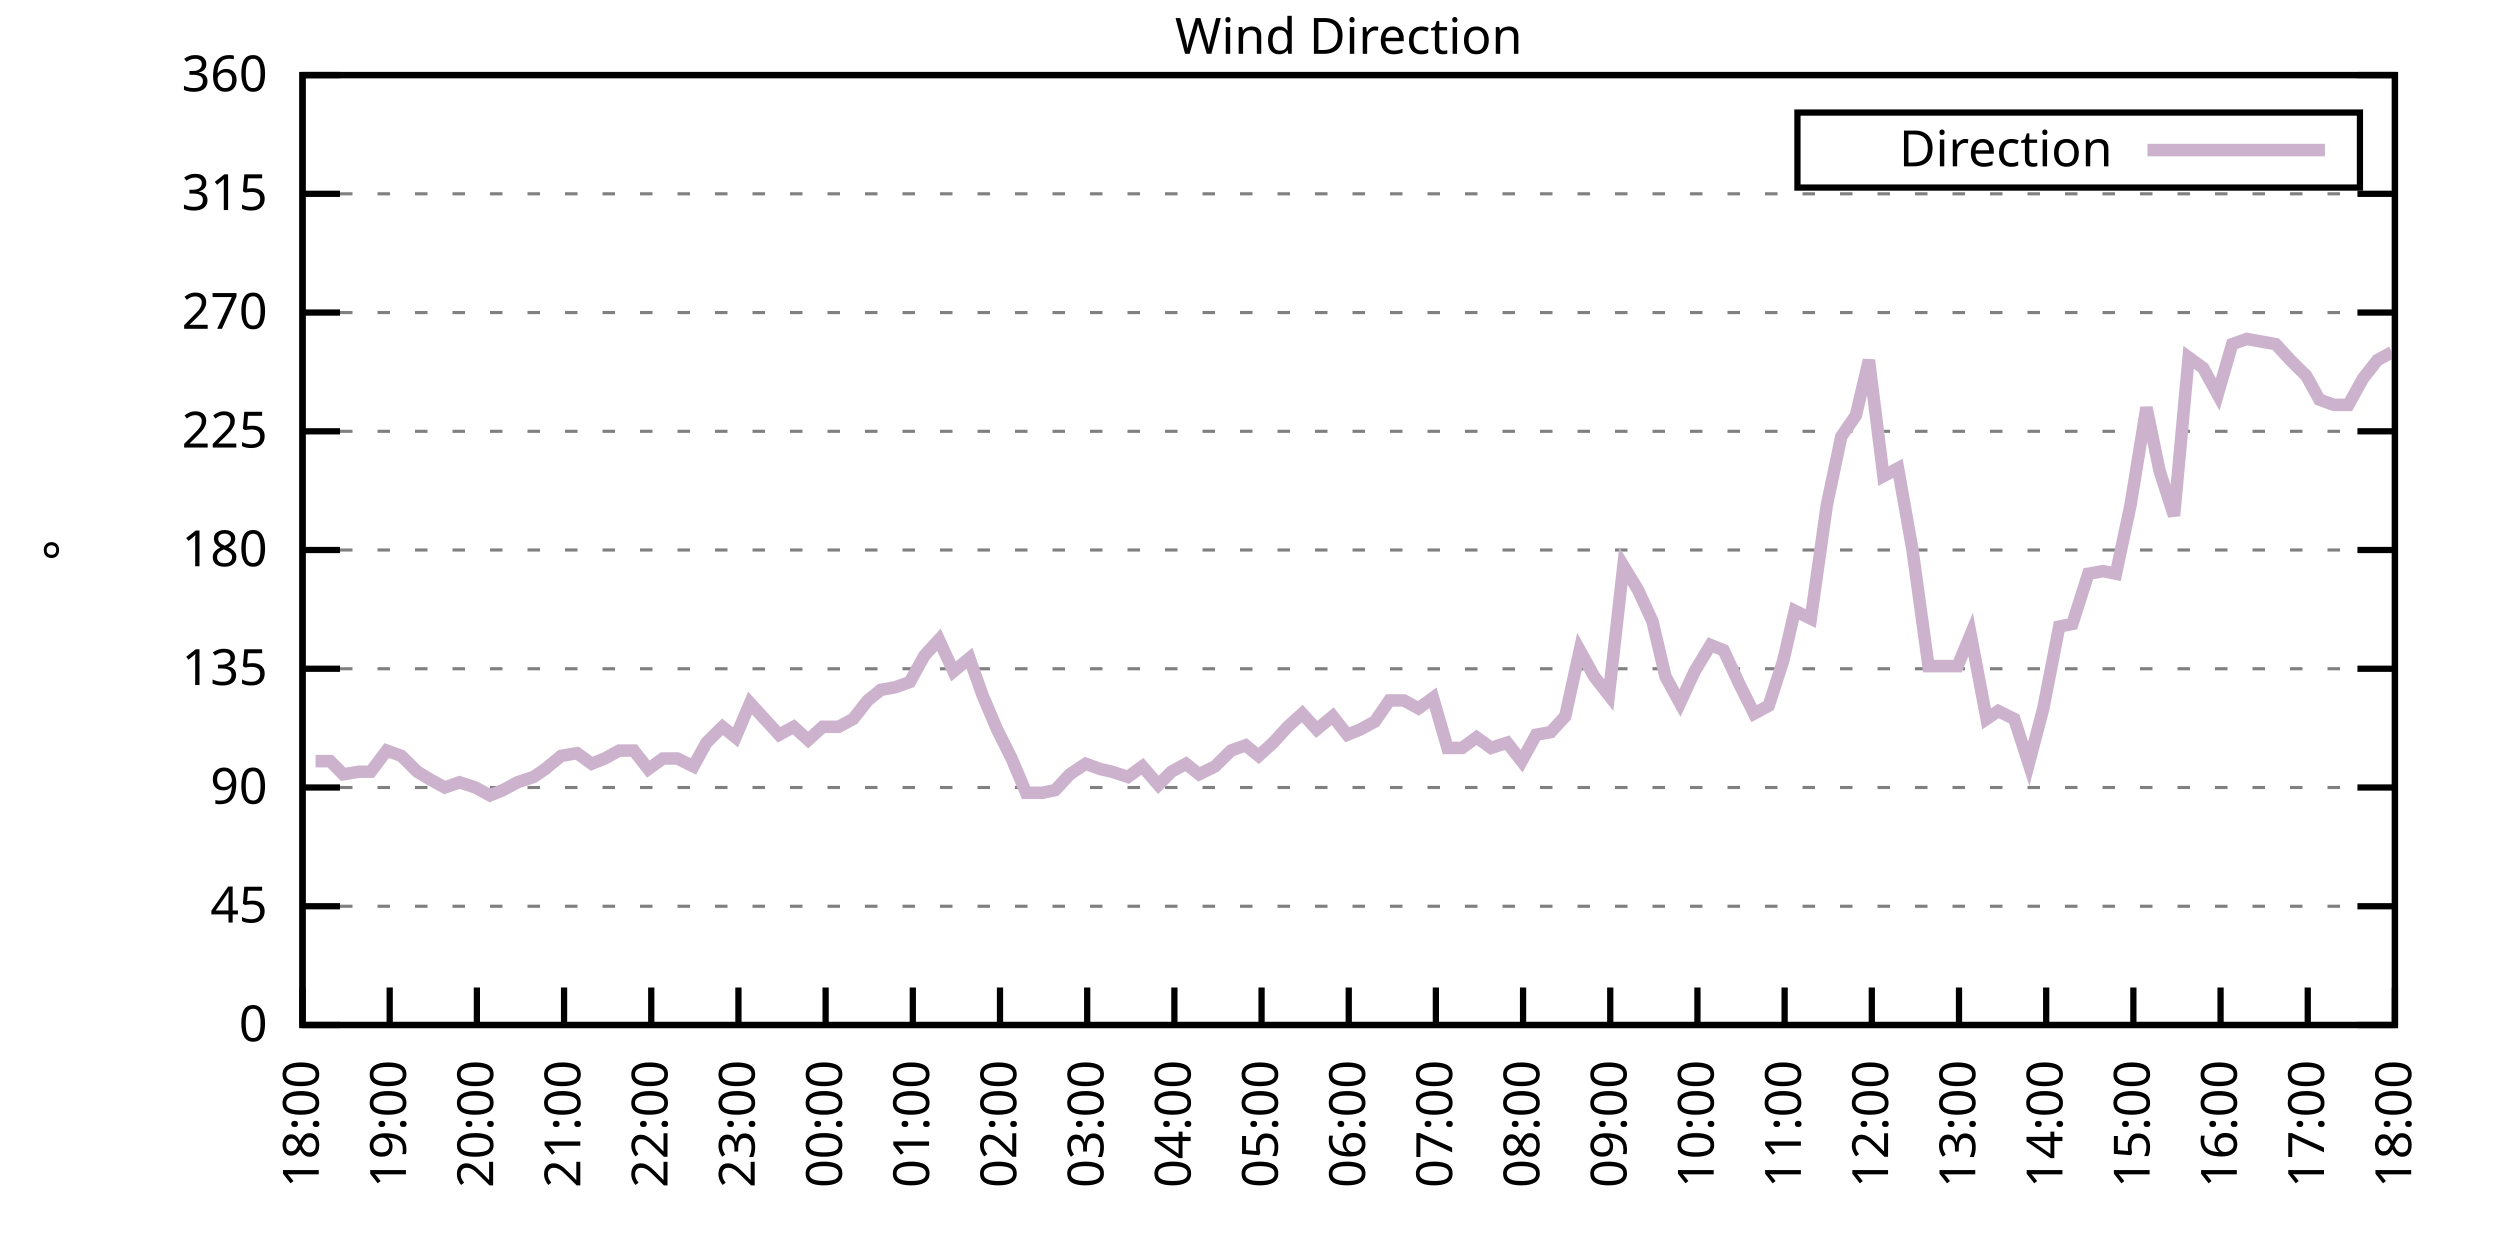
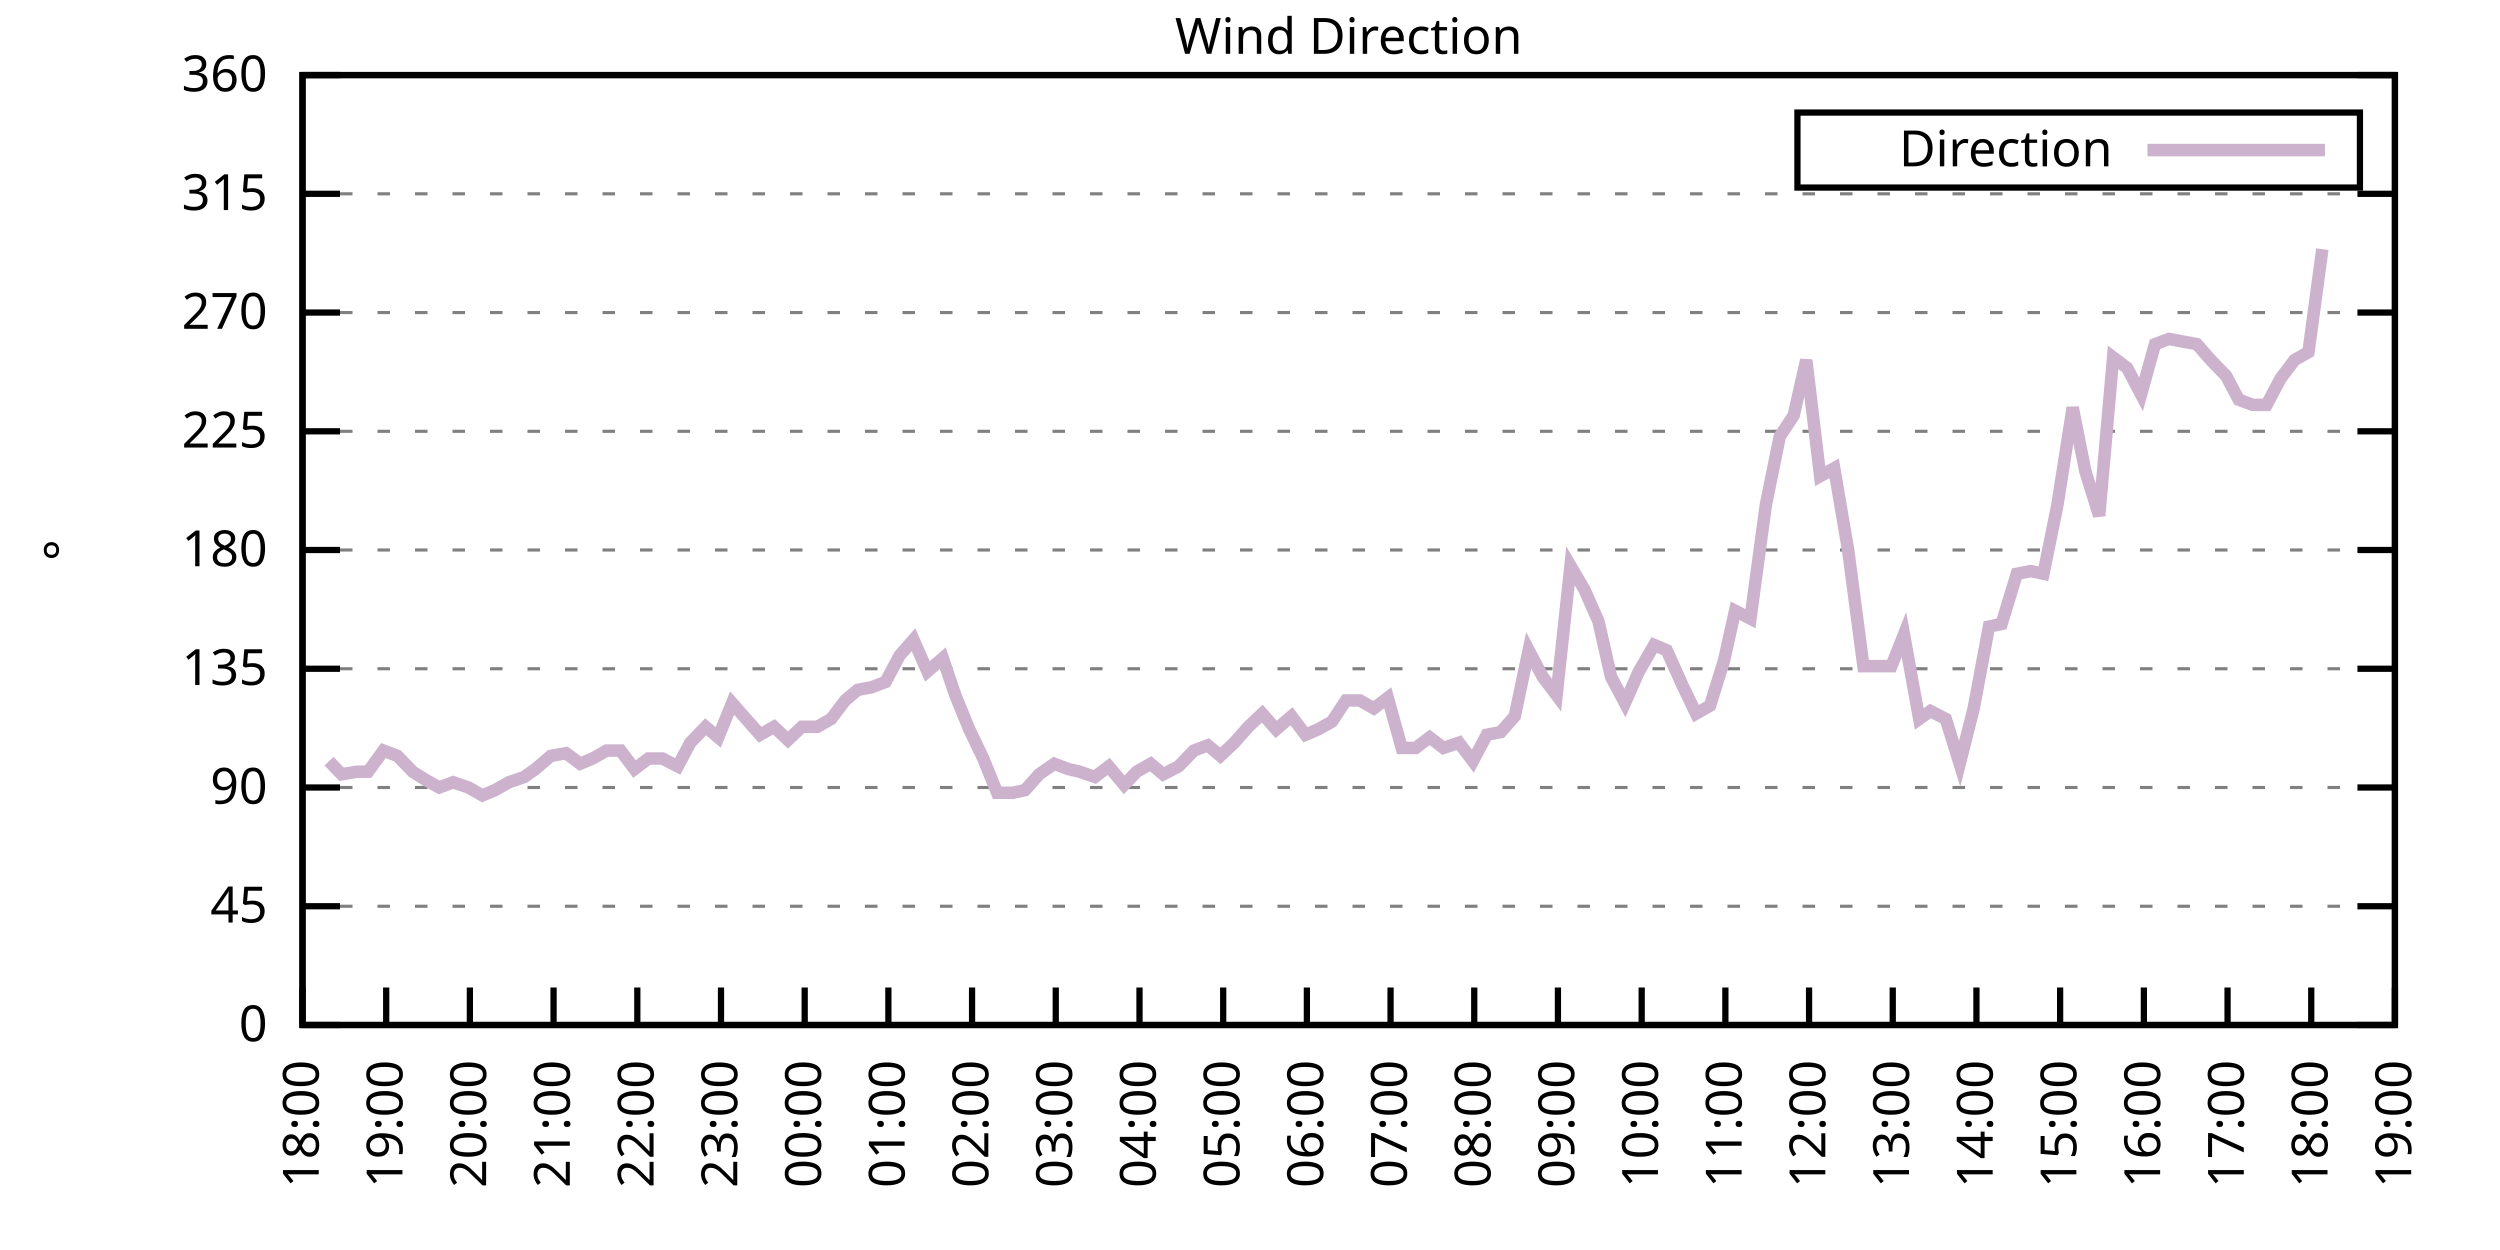
<svg xmlns="http://www.w3.org/2000/svg" xmlns:xlink="http://www.w3.org/1999/xlink" width="400" height="200" viewBox="0 0 400 200">
  <g id="gnuplot_canvas">
    <rect x="0" y="0" width="400" height="200" fill="none" />
    <defs>
      <circle id="gpDot" r="0.5" stroke-width="0.5" stroke="currentColor" />
      <path id="gpPt0" stroke-width="0.333" stroke="currentColor" d="M-1,0 h2 M0,-1 v2" />
      <path id="gpPt1" stroke-width="0.333" stroke="currentColor" d="M-1,-1 L1,1 M1,-1 L-1,1" />
      <path id="gpPt2" stroke-width="0.333" stroke="currentColor" d="M-1,0 L1,0 M0,-1 L0,1 M-1,-1 L1,1 M-1,1 L1,-1" />
      <rect id="gpPt3" stroke-width="0.333" stroke="currentColor" x="-1" y="-1" width="2" height="2" />
      <rect id="gpPt4" stroke-width="0.333" stroke="currentColor" fill="currentColor" x="-1" y="-1" width="2" height="2" />
      <circle id="gpPt5" stroke-width="0.333" stroke="currentColor" cx="0" cy="0" r="1" />
      <use xlink:href="#gpPt5" id="gpPt6" fill="currentColor" stroke="none" />
      <path id="gpPt7" stroke-width="0.333" stroke="currentColor" d="M0,-1.33 L-1.33,0.67 L1.33,0.67 z" />
      <use xlink:href="#gpPt7" id="gpPt8" fill="currentColor" stroke="none" />
      <use xlink:href="#gpPt7" id="gpPt9" stroke="currentColor" transform="rotate(180)" />
      <use xlink:href="#gpPt9" id="gpPt10" fill="currentColor" stroke="none" />
      <use xlink:href="#gpPt3" id="gpPt11" stroke="currentColor" transform="rotate(45)" />
      <use xlink:href="#gpPt11" id="gpPt12" fill="currentColor" stroke="none" />
      <path id="gpPt13" stroke-width="0.333" stroke="currentColor" d="M0,1.330 L1.265,0.411 L0.782,-1.067 L-0.782,-1.076 L-1.265,0.411 z" />
      <use xlink:href="#gpPt13" id="gpPt14" fill="currentColor" stroke="none" />
      <filter id="textbox" filterUnits="objectBoundingBox" x="0" y="0" height="1" width="1">
        <feFlood flood-color="white" flood-opacity="1" result="bgnd" />
        <feComposite in="SourceGraphic" in2="bgnd" operator="atop" />
      </filter>
      <filter id="greybox" filterUnits="objectBoundingBox" x="0" y="0" height="1" width="1">
        <feFlood flood-color="lightgrey" flood-opacity="1" result="grey" />
        <feComposite in="SourceGraphic" in2="grey" operator="atop" />
      </filter>
    </defs>
    <g fill="none" color="white" stroke="currentColor" stroke-width="1.00" stroke-linecap="butt" stroke-linejoin="miter">
</g>
    <g fill="none" color="black" stroke="currentColor" stroke-width="1.00" stroke-linecap="butt" stroke-linejoin="miter">
      <g stroke="none" shape-rendering="crispEdges">
        <polygon fill="rgb(255, 255, 255)" points="48.40,164.00 383.18,164.00 383.18,12.02 48.40,12.02 " />
      </g>
    </g>
    <g fill="none" color="black" stroke="currentColor" stroke-width="1.00" stroke-linecap="butt" stroke-linejoin="miter">
</g>
    <g fill="none" color="black" stroke="black" stroke-width="0.50" stroke-linecap="butt" stroke-linejoin="miter">
</g>
    <g fill="none" color="gray" stroke="currentColor" stroke-width="0.50" stroke-linecap="butt" stroke-linejoin="miter">
      <path stroke="gray" stroke-dasharray="2,4" class="gridline" d="M48.40,164.00 L383.19,164.00  " />
    </g>
    <g fill="none" color="gray" stroke="gray" stroke-width="1.00" stroke-linecap="butt" stroke-linejoin="miter">
</g>
    <g fill="none" color="black" stroke="currentColor" stroke-width="1.00" stroke-linecap="butt" stroke-linejoin="miter">
      <path stroke="black" d="M48.40,164.00 L54.40,164.00 M383.19,164.00 L377.19,164.00  " />
      <g transform="translate(42.80,166.60)" stroke="none" fill="black" font-family="Sans" font-size="8.00" text-anchor="end">
        <text>
          <tspan font-family="Sans"> 0</tspan>
        </text>
      </g>
    </g>
    <g fill="none" color="black" stroke="currentColor" stroke-width="1.00" stroke-linecap="butt" stroke-linejoin="miter">
</g>
    <g fill="none" color="black" stroke="black" stroke-width="0.50" stroke-linecap="butt" stroke-linejoin="miter">
</g>
    <g fill="none" color="gray" stroke="currentColor" stroke-width="0.50" stroke-linecap="butt" stroke-linejoin="miter">
      <path stroke="gray" stroke-dasharray="2,4" class="gridline" d="M48.40,145.00 L383.19,145.00  " />
    </g>
    <g fill="none" color="gray" stroke="gray" stroke-width="1.00" stroke-linecap="butt" stroke-linejoin="miter">
</g>
    <g fill="none" color="black" stroke="currentColor" stroke-width="1.00" stroke-linecap="butt" stroke-linejoin="miter">
      <path stroke="black" d="M48.40,145.00 L54.40,145.00 M383.19,145.00 L377.19,145.00  " />
      <g transform="translate(42.80,147.60)" stroke="none" fill="black" font-family="Sans" font-size="8.00" text-anchor="end">
        <text>
          <tspan font-family="Sans"> 45</tspan>
        </text>
      </g>
    </g>
    <g fill="none" color="black" stroke="currentColor" stroke-width="1.00" stroke-linecap="butt" stroke-linejoin="miter">
</g>
    <g fill="none" color="black" stroke="black" stroke-width="0.50" stroke-linecap="butt" stroke-linejoin="miter">
</g>
    <g fill="none" color="gray" stroke="currentColor" stroke-width="0.50" stroke-linecap="butt" stroke-linejoin="miter">
      <path stroke="gray" stroke-dasharray="2,4" class="gridline" d="M48.40,126.00 L383.19,126.00  " />
    </g>
    <g fill="none" color="gray" stroke="gray" stroke-width="1.00" stroke-linecap="butt" stroke-linejoin="miter">
</g>
    <g fill="none" color="black" stroke="currentColor" stroke-width="1.00" stroke-linecap="butt" stroke-linejoin="miter">
      <path stroke="black" d="M48.40,126.00 L54.40,126.00 M383.19,126.00 L377.19,126.00  " />
      <g transform="translate(42.80,128.60)" stroke="none" fill="black" font-family="Sans" font-size="8.00" text-anchor="end">
        <text>
          <tspan font-family="Sans"> 90</tspan>
        </text>
      </g>
    </g>
    <g fill="none" color="black" stroke="currentColor" stroke-width="1.00" stroke-linecap="butt" stroke-linejoin="miter">
</g>
    <g fill="none" color="black" stroke="black" stroke-width="0.50" stroke-linecap="butt" stroke-linejoin="miter">
</g>
    <g fill="none" color="gray" stroke="currentColor" stroke-width="0.50" stroke-linecap="butt" stroke-linejoin="miter">
      <path stroke="gray" stroke-dasharray="2,4" class="gridline" d="M48.40,107.00 L383.19,107.00  " />
    </g>
    <g fill="none" color="gray" stroke="gray" stroke-width="1.00" stroke-linecap="butt" stroke-linejoin="miter">
</g>
    <g fill="none" color="black" stroke="currentColor" stroke-width="1.00" stroke-linecap="butt" stroke-linejoin="miter">
      <path stroke="black" d="M48.40,107.00 L54.40,107.00 M383.19,107.00 L377.19,107.00  " />
      <g transform="translate(42.80,109.60)" stroke="none" fill="black" font-family="Sans" font-size="8.00" text-anchor="end">
        <text>
          <tspan font-family="Sans"> 135</tspan>
        </text>
      </g>
    </g>
    <g fill="none" color="black" stroke="currentColor" stroke-width="1.00" stroke-linecap="butt" stroke-linejoin="miter">
</g>
    <g fill="none" color="black" stroke="black" stroke-width="0.50" stroke-linecap="butt" stroke-linejoin="miter">
</g>
    <g fill="none" color="gray" stroke="currentColor" stroke-width="0.50" stroke-linecap="butt" stroke-linejoin="miter">
      <path stroke="gray" stroke-dasharray="2,4" class="gridline" d="M48.40,88.00 L383.19,88.00  " />
    </g>
    <g fill="none" color="gray" stroke="gray" stroke-width="1.00" stroke-linecap="butt" stroke-linejoin="miter">
</g>
    <g fill="none" color="black" stroke="currentColor" stroke-width="1.00" stroke-linecap="butt" stroke-linejoin="miter">
      <path stroke="black" d="M48.40,88.00 L54.40,88.00 M383.19,88.00 L377.19,88.00  " />
      <g transform="translate(42.80,90.60)" stroke="none" fill="black" font-family="Sans" font-size="8.00" text-anchor="end">
        <text>
          <tspan font-family="Sans"> 180</tspan>
        </text>
      </g>
    </g>
    <g fill="none" color="black" stroke="currentColor" stroke-width="1.00" stroke-linecap="butt" stroke-linejoin="miter">
</g>
    <g fill="none" color="black" stroke="black" stroke-width="0.50" stroke-linecap="butt" stroke-linejoin="miter">
</g>
    <g fill="none" color="gray" stroke="currentColor" stroke-width="0.50" stroke-linecap="butt" stroke-linejoin="miter">
      <path stroke="gray" stroke-dasharray="2,4" class="gridline" d="M48.40,69.01 L383.19,69.01  " />
    </g>
    <g fill="none" color="gray" stroke="gray" stroke-width="1.00" stroke-linecap="butt" stroke-linejoin="miter">
</g>
    <g fill="none" color="black" stroke="currentColor" stroke-width="1.00" stroke-linecap="butt" stroke-linejoin="miter">
      <path stroke="black" d="M48.40,69.01 L54.40,69.01 M383.19,69.01 L377.19,69.01  " />
      <g transform="translate(42.80,71.61)" stroke="none" fill="black" font-family="Sans" font-size="8.00" text-anchor="end">
        <text>
          <tspan font-family="Sans"> 225</tspan>
        </text>
      </g>
    </g>
    <g fill="none" color="black" stroke="currentColor" stroke-width="1.00" stroke-linecap="butt" stroke-linejoin="miter">
</g>
    <g fill="none" color="black" stroke="black" stroke-width="0.50" stroke-linecap="butt" stroke-linejoin="miter">
</g>
    <g fill="none" color="gray" stroke="currentColor" stroke-width="0.50" stroke-linecap="butt" stroke-linejoin="miter">
      <path stroke="gray" stroke-dasharray="2,4" class="gridline" d="M48.40,50.01 L383.19,50.01  " />
    </g>
    <g fill="none" color="gray" stroke="gray" stroke-width="1.00" stroke-linecap="butt" stroke-linejoin="miter">
</g>
    <g fill="none" color="black" stroke="currentColor" stroke-width="1.00" stroke-linecap="butt" stroke-linejoin="miter">
      <path stroke="black" d="M48.40,50.01 L54.40,50.01 M383.19,50.01 L377.19,50.01  " />
      <g transform="translate(42.80,52.61)" stroke="none" fill="black" font-family="Sans" font-size="8.00" text-anchor="end">
        <text>
          <tspan font-family="Sans"> 270</tspan>
        </text>
      </g>
    </g>
    <g fill="none" color="black" stroke="currentColor" stroke-width="1.00" stroke-linecap="butt" stroke-linejoin="miter">
</g>
    <g fill="none" color="black" stroke="black" stroke-width="0.50" stroke-linecap="butt" stroke-linejoin="miter">
</g>
    <g fill="none" color="gray" stroke="currentColor" stroke-width="0.50" stroke-linecap="butt" stroke-linejoin="miter">
      <path stroke="gray" stroke-dasharray="2,4" class="gridline" d="M48.40,31.01 L383.19,31.01  " />
    </g>
    <g fill="none" color="gray" stroke="gray" stroke-width="1.00" stroke-linecap="butt" stroke-linejoin="miter">
</g>
    <g fill="none" color="black" stroke="currentColor" stroke-width="1.00" stroke-linecap="butt" stroke-linejoin="miter">
      <path stroke="black" d="M48.40,31.01 L54.40,31.01 M383.19,31.01 L377.19,31.01  " />
      <g transform="translate(42.80,33.61)" stroke="none" fill="black" font-family="Sans" font-size="8.00" text-anchor="end">
        <text>
          <tspan font-family="Sans"> 315</tspan>
        </text>
      </g>
    </g>
    <g fill="none" color="black" stroke="currentColor" stroke-width="1.00" stroke-linecap="butt" stroke-linejoin="miter">
</g>
    <g fill="none" color="black" stroke="black" stroke-width="0.50" stroke-linecap="butt" stroke-linejoin="miter">
</g>
    <g fill="none" color="gray" stroke="currentColor" stroke-width="0.50" stroke-linecap="butt" stroke-linejoin="miter">
      <path stroke="gray" stroke-dasharray="2,4" class="gridline" d="M48.40,12.01 L383.19,12.01  " />
    </g>
    <g fill="none" color="gray" stroke="gray" stroke-width="1.00" stroke-linecap="butt" stroke-linejoin="miter">
</g>
    <g fill="none" color="black" stroke="currentColor" stroke-width="1.00" stroke-linecap="butt" stroke-linejoin="miter">
      <path stroke="black" d="M48.40,12.01 L54.40,12.01 M383.19,12.01 L377.19,12.01  " />
      <g transform="translate(42.80,14.61)" stroke="none" fill="black" font-family="Sans" font-size="8.00" text-anchor="end">
        <text>
          <tspan font-family="Sans"> 360</tspan>
        </text>
      </g>
    </g>
    <g fill="none" color="black" stroke="currentColor" stroke-width="1.00" stroke-linecap="butt" stroke-linejoin="miter">
      <path stroke="black" d="M48.40,164.00 L48.40,158.00  " />
      <g transform="translate(51.00,169.60) rotate(270.00)" stroke="none" fill="black" font-family="Sans" font-size="8.00" text-anchor="end">
        <text>
          <tspan font-family="Sans">18:00</tspan>
        </text>
      </g>
    </g>
    <g fill="none" color="black" stroke="currentColor" stroke-width="1.00" stroke-linecap="butt" stroke-linejoin="miter">
-       <path stroke="black" d="M62.35,164.00 L62.35,158.00  " />
-       <g transform="translate(64.95,169.60) rotate(270.00)" stroke="none" fill="black" font-family="Sans" font-size="8.00" text-anchor="end">
+       <path stroke="black" d="M61.79,164.00 L61.79,158.00  " />
+       <g transform="translate(64.39,169.60) rotate(270.00)" stroke="none" fill="black" font-family="Sans" font-size="8.00" text-anchor="end">
        <text>
          <tspan font-family="Sans">19:00</tspan>
        </text>
      </g>
    </g>
    <g fill="none" color="black" stroke="currentColor" stroke-width="1.00" stroke-linecap="butt" stroke-linejoin="miter">
-       <path stroke="black" d="M76.30,164.00 L76.30,158.00  " />
-       <g transform="translate(78.90,169.60) rotate(270.00)" stroke="none" fill="black" font-family="Sans" font-size="8.00" text-anchor="end">
+       <path stroke="black" d="M75.18,164.00 L75.18,158.00  " />
+       <g transform="translate(77.78,169.60) rotate(270.00)" stroke="none" fill="black" font-family="Sans" font-size="8.00" text-anchor="end">
        <text>
          <tspan font-family="Sans">20:00</tspan>
        </text>
      </g>
    </g>
    <g fill="none" color="black" stroke="currentColor" stroke-width="1.00" stroke-linecap="butt" stroke-linejoin="miter">
-       <path stroke="black" d="M90.25,164.00 L90.25,158.00  " />
-       <g transform="translate(92.85,169.60) rotate(270.00)" stroke="none" fill="black" font-family="Sans" font-size="8.00" text-anchor="end">
+       <path stroke="black" d="M88.57,164.00 L88.57,158.00  " />
+       <g transform="translate(91.17,169.60) rotate(270.00)" stroke="none" fill="black" font-family="Sans" font-size="8.00" text-anchor="end">
        <text>
          <tspan font-family="Sans">21:00</tspan>
        </text>
      </g>
    </g>
    <g fill="none" color="black" stroke="currentColor" stroke-width="1.00" stroke-linecap="butt" stroke-linejoin="miter">
-       <path stroke="black" d="M104.20,164.00 L104.20,158.00  " />
-       <g transform="translate(106.80,169.60) rotate(270.00)" stroke="none" fill="black" font-family="Sans" font-size="8.00" text-anchor="end">
+       <path stroke="black" d="M101.97,164.00 L101.97,158.00  " />
+       <g transform="translate(104.57,169.60) rotate(270.00)" stroke="none" fill="black" font-family="Sans" font-size="8.00" text-anchor="end">
        <text>
          <tspan font-family="Sans">22:00</tspan>
        </text>
      </g>
    </g>
    <g fill="none" color="black" stroke="currentColor" stroke-width="1.00" stroke-linecap="butt" stroke-linejoin="miter">
-       <path stroke="black" d="M118.15,164.00 L118.15,158.00  " />
-       <g transform="translate(120.75,169.60) rotate(270.00)" stroke="none" fill="black" font-family="Sans" font-size="8.00" text-anchor="end">
+       <path stroke="black" d="M115.36,164.00 L115.36,158.00  " />
+       <g transform="translate(117.96,169.60) rotate(270.00)" stroke="none" fill="black" font-family="Sans" font-size="8.00" text-anchor="end">
        <text>
          <tspan font-family="Sans">23:00</tspan>
        </text>
      </g>
    </g>
    <g fill="none" color="black" stroke="currentColor" stroke-width="1.00" stroke-linecap="butt" stroke-linejoin="miter">
-       <path stroke="black" d="M132.10,164.00 L132.10,158.00  " />
-       <g transform="translate(134.70,169.60) rotate(270.00)" stroke="none" fill="black" font-family="Sans" font-size="8.00" text-anchor="end">
+       <path stroke="black" d="M128.75,164.00 L128.75,158.00  " />
+       <g transform="translate(131.35,169.60) rotate(270.00)" stroke="none" fill="black" font-family="Sans" font-size="8.00" text-anchor="end">
        <text>
          <tspan font-family="Sans">00:00</tspan>
        </text>
      </g>
    </g>
    <g fill="none" color="black" stroke="currentColor" stroke-width="1.00" stroke-linecap="butt" stroke-linejoin="miter">
-       <path stroke="black" d="M146.05,164.00 L146.05,158.00  " />
-       <g transform="translate(148.65,169.60) rotate(270.00)" stroke="none" fill="black" font-family="Sans" font-size="8.00" text-anchor="end">
+       <path stroke="black" d="M142.14,164.00 L142.14,158.00  " />
+       <g transform="translate(144.74,169.60) rotate(270.00)" stroke="none" fill="black" font-family="Sans" font-size="8.00" text-anchor="end">
        <text>
          <tspan font-family="Sans">01:00</tspan>
        </text>
      </g>
    </g>
    <g fill="none" color="black" stroke="currentColor" stroke-width="1.00" stroke-linecap="butt" stroke-linejoin="miter">
-       <path stroke="black" d="M160.00,164.00 L160.00,158.00  " />
-       <g transform="translate(162.60,169.60) rotate(270.00)" stroke="none" fill="black" font-family="Sans" font-size="8.00" text-anchor="end">
+       <path stroke="black" d="M155.53,164.00 L155.53,158.00  " />
+       <g transform="translate(158.13,169.60) rotate(270.00)" stroke="none" fill="black" font-family="Sans" font-size="8.00" text-anchor="end">
        <text>
          <tspan font-family="Sans">02:00</tspan>
        </text>
      </g>
    </g>
    <g fill="none" color="black" stroke="currentColor" stroke-width="1.00" stroke-linecap="butt" stroke-linejoin="miter">
-       <path stroke="black" d="M173.95,164.00 L173.95,158.00  " />
-       <g transform="translate(176.55,169.60) rotate(270.00)" stroke="none" fill="black" font-family="Sans" font-size="8.00" text-anchor="end">
+       <path stroke="black" d="M168.92,164.00 L168.92,158.00  " />
+       <g transform="translate(171.52,169.60) rotate(270.00)" stroke="none" fill="black" font-family="Sans" font-size="8.00" text-anchor="end">
        <text>
          <tspan font-family="Sans">03:00</tspan>
        </text>
      </g>
    </g>
    <g fill="none" color="black" stroke="currentColor" stroke-width="1.00" stroke-linecap="butt" stroke-linejoin="miter">
-       <path stroke="black" d="M187.90,164.00 L187.90,158.00  " />
-       <g transform="translate(190.50,169.60) rotate(270.00)" stroke="none" fill="black" font-family="Sans" font-size="8.00" text-anchor="end">
+       <path stroke="black" d="M182.32,164.00 L182.32,158.00  " />
+       <g transform="translate(184.92,169.60) rotate(270.00)" stroke="none" fill="black" font-family="Sans" font-size="8.00" text-anchor="end">
        <text>
          <tspan font-family="Sans">04:00</tspan>
        </text>
      </g>
    </g>
    <g fill="none" color="black" stroke="currentColor" stroke-width="1.00" stroke-linecap="butt" stroke-linejoin="miter">
-       <path stroke="black" d="M201.85,164.00 L201.85,158.00  " />
-       <g transform="translate(204.45,169.60) rotate(270.00)" stroke="none" fill="black" font-family="Sans" font-size="8.00" text-anchor="end">
+       <path stroke="black" d="M195.71,164.00 L195.71,158.00  " />
+       <g transform="translate(198.31,169.60) rotate(270.00)" stroke="none" fill="black" font-family="Sans" font-size="8.00" text-anchor="end">
        <text>
          <tspan font-family="Sans">05:00</tspan>
        </text>
      </g>
    </g>
    <g fill="none" color="black" stroke="currentColor" stroke-width="1.00" stroke-linecap="butt" stroke-linejoin="miter">
-       <path stroke="black" d="M215.80,164.00 L215.80,158.00  " />
-       <g transform="translate(218.40,169.60) rotate(270.00)" stroke="none" fill="black" font-family="Sans" font-size="8.00" text-anchor="end">
+       <path stroke="black" d="M209.10,164.00 L209.10,158.00  " />
+       <g transform="translate(211.70,169.60) rotate(270.00)" stroke="none" fill="black" font-family="Sans" font-size="8.00" text-anchor="end">
        <text>
          <tspan font-family="Sans">06:00</tspan>
        </text>
      </g>
    </g>
    <g fill="none" color="black" stroke="currentColor" stroke-width="1.00" stroke-linecap="butt" stroke-linejoin="miter">
-       <path stroke="black" d="M229.74,164.00 L229.74,158.00  " />
-       <g transform="translate(232.34,169.60) rotate(270.00)" stroke="none" fill="black" font-family="Sans" font-size="8.00" text-anchor="end">
+       <path stroke="black" d="M222.49,164.00 L222.49,158.00  " />
+       <g transform="translate(225.09,169.60) rotate(270.00)" stroke="none" fill="black" font-family="Sans" font-size="8.00" text-anchor="end">
        <text>
          <tspan font-family="Sans">07:00</tspan>
        </text>
      </g>
    </g>
    <g fill="none" color="black" stroke="currentColor" stroke-width="1.00" stroke-linecap="butt" stroke-linejoin="miter">
-       <path stroke="black" d="M243.69,164.00 L243.69,158.00  " />
-       <g transform="translate(246.29,169.60) rotate(270.00)" stroke="none" fill="black" font-family="Sans" font-size="8.00" text-anchor="end">
+       <path stroke="black" d="M235.88,164.00 L235.88,158.00  " />
+       <g transform="translate(238.48,169.60) rotate(270.00)" stroke="none" fill="black" font-family="Sans" font-size="8.00" text-anchor="end">
        <text>
          <tspan font-family="Sans">08:00</tspan>
        </text>
      </g>
    </g>
    <g fill="none" color="black" stroke="currentColor" stroke-width="1.00" stroke-linecap="butt" stroke-linejoin="miter">
-       <path stroke="black" d="M257.64,164.00 L257.64,158.00  " />
-       <g transform="translate(260.24,169.60) rotate(270.00)" stroke="none" fill="black" font-family="Sans" font-size="8.00" text-anchor="end">
+       <path stroke="black" d="M249.27,164.00 L249.27,158.00  " />
+       <g transform="translate(251.87,169.60) rotate(270.00)" stroke="none" fill="black" font-family="Sans" font-size="8.00" text-anchor="end">
        <text>
          <tspan font-family="Sans">09:00</tspan>
        </text>
      </g>
    </g>
    <g fill="none" color="black" stroke="currentColor" stroke-width="1.00" stroke-linecap="butt" stroke-linejoin="miter">
-       <path stroke="black" d="M271.59,164.00 L271.59,158.00  " />
-       <g transform="translate(274.19,169.60) rotate(270.00)" stroke="none" fill="black" font-family="Sans" font-size="8.00" text-anchor="end">
+       <path stroke="black" d="M262.67,164.00 L262.67,158.00  " />
+       <g transform="translate(265.27,169.60) rotate(270.00)" stroke="none" fill="black" font-family="Sans" font-size="8.00" text-anchor="end">
        <text>
          <tspan font-family="Sans">10:00</tspan>
        </text>
      </g>
    </g>
    <g fill="none" color="black" stroke="currentColor" stroke-width="1.00" stroke-linecap="butt" stroke-linejoin="miter">
-       <path stroke="black" d="M285.54,164.00 L285.54,158.00  " />
-       <g transform="translate(288.14,169.60) rotate(270.00)" stroke="none" fill="black" font-family="Sans" font-size="8.00" text-anchor="end">
+       <path stroke="black" d="M276.06,164.00 L276.06,158.00  " />
+       <g transform="translate(278.66,169.60) rotate(270.00)" stroke="none" fill="black" font-family="Sans" font-size="8.00" text-anchor="end">
        <text>
          <tspan font-family="Sans">11:00</tspan>
        </text>
      </g>
    </g>
    <g fill="none" color="black" stroke="currentColor" stroke-width="1.00" stroke-linecap="butt" stroke-linejoin="miter">
-       <path stroke="black" d="M299.49,164.00 L299.49,158.00  " />
-       <g transform="translate(302.09,169.60) rotate(270.00)" stroke="none" fill="black" font-family="Sans" font-size="8.00" text-anchor="end">
+       <path stroke="black" d="M289.45,164.00 L289.45,158.00  " />
+       <g transform="translate(292.05,169.60) rotate(270.00)" stroke="none" fill="black" font-family="Sans" font-size="8.00" text-anchor="end">
        <text>
          <tspan font-family="Sans">12:00</tspan>
        </text>
      </g>
    </g>
    <g fill="none" color="black" stroke="currentColor" stroke-width="1.00" stroke-linecap="butt" stroke-linejoin="miter">
-       <path stroke="black" d="M313.44,164.00 L313.44,158.00  " />
-       <g transform="translate(316.04,169.60) rotate(270.00)" stroke="none" fill="black" font-family="Sans" font-size="8.00" text-anchor="end">
+       <path stroke="black" d="M302.84,164.00 L302.84,158.00  " />
+       <g transform="translate(305.44,169.60) rotate(270.00)" stroke="none" fill="black" font-family="Sans" font-size="8.00" text-anchor="end">
        <text>
          <tspan font-family="Sans">13:00</tspan>
        </text>
      </g>
    </g>
    <g fill="none" color="black" stroke="currentColor" stroke-width="1.00" stroke-linecap="butt" stroke-linejoin="miter">
-       <path stroke="black" d="M327.39,164.00 L327.39,158.00  " />
-       <g transform="translate(329.99,169.60) rotate(270.00)" stroke="none" fill="black" font-family="Sans" font-size="8.00" text-anchor="end">
+       <path stroke="black" d="M316.23,164.00 L316.23,158.00  " />
+       <g transform="translate(318.83,169.60) rotate(270.00)" stroke="none" fill="black" font-family="Sans" font-size="8.00" text-anchor="end">
        <text>
          <tspan font-family="Sans">14:00</tspan>
        </text>
      </g>
    </g>
    <g fill="none" color="black" stroke="currentColor" stroke-width="1.00" stroke-linecap="butt" stroke-linejoin="miter">
-       <path stroke="black" d="M341.34,164.00 L341.34,158.00  " />
-       <g transform="translate(343.94,169.60) rotate(270.00)" stroke="none" fill="black" font-family="Sans" font-size="8.00" text-anchor="end">
+       <path stroke="black" d="M329.62,164.00 L329.62,158.00  " />
+       <g transform="translate(332.22,169.60) rotate(270.00)" stroke="none" fill="black" font-family="Sans" font-size="8.00" text-anchor="end">
        <text>
          <tspan font-family="Sans">15:00</tspan>
        </text>
      </g>
    </g>
    <g fill="none" color="black" stroke="currentColor" stroke-width="1.00" stroke-linecap="butt" stroke-linejoin="miter">
-       <path stroke="black" d="M355.29,164.00 L355.29,158.00  " />
-       <g transform="translate(357.89,169.60) rotate(270.00)" stroke="none" fill="black" font-family="Sans" font-size="8.00" text-anchor="end">
+       <path stroke="black" d="M343.02,164.00 L343.02,158.00  " />
+       <g transform="translate(345.62,169.60) rotate(270.00)" stroke="none" fill="black" font-family="Sans" font-size="8.00" text-anchor="end">
        <text>
          <tspan font-family="Sans">16:00</tspan>
        </text>
      </g>
    </g>
    <g fill="none" color="black" stroke="currentColor" stroke-width="1.00" stroke-linecap="butt" stroke-linejoin="miter">
-       <path stroke="black" d="M369.24,164.00 L369.24,158.00  " />
-       <g transform="translate(371.84,169.60) rotate(270.00)" stroke="none" fill="black" font-family="Sans" font-size="8.00" text-anchor="end">
+       <path stroke="black" d="M356.41,164.00 L356.41,158.00  " />
+       <g transform="translate(359.01,169.60) rotate(270.00)" stroke="none" fill="black" font-family="Sans" font-size="8.00" text-anchor="end">
        <text>
          <tspan font-family="Sans">17:00</tspan>
+         </text>
+       </g>
+     </g>
+     <g fill="none" color="black" stroke="currentColor" stroke-width="1.00" stroke-linecap="butt" stroke-linejoin="miter">
+       <path stroke="black" d="M369.80,164.00 L369.80,158.00  " />
+       <g transform="translate(372.40,169.60) rotate(270.00)" stroke="none" fill="black" font-family="Sans" font-size="8.00" text-anchor="end">
+         <text>
+           <tspan font-family="Sans">18:00</tspan>
        </text>
      </g>
    </g>
    <g fill="none" color="black" stroke="currentColor" stroke-width="1.00" stroke-linecap="butt" stroke-linejoin="miter">
      <path stroke="black" d="M383.19,164.00 L383.19,158.00  " />
      <g transform="translate(385.79,169.60) rotate(270.00)" stroke="none" fill="black" font-family="Sans" font-size="8.00" text-anchor="end">
        <text>
-           <tspan font-family="Sans">18:00</tspan>
+           <tspan font-family="Sans">19:00</tspan>
        </text>
      </g>
    </g>
    <g fill="none" color="black" stroke="currentColor" stroke-width="1.00" stroke-linecap="butt" stroke-linejoin="miter">
</g>
    <g fill="none" color="black" stroke="currentColor" stroke-width="1.00" stroke-linecap="butt" stroke-linejoin="miter">
      <path stroke="black" d="M48.40,12.01 L48.40,164.00 L383.19,164.00 L383.19,12.01 L48.40,12.01 Z  " />
    </g>
    <g fill="none" color="black" stroke="currentColor" stroke-width="1.00" stroke-linecap="butt" stroke-linejoin="miter">
</g>
    <g fill="none" color="black" stroke="currentColor" stroke-width="1.00" stroke-linecap="butt" stroke-linejoin="miter">
      <path stroke="black" d="M287.59,30.01 L287.59,18.01 L377.59,18.01 L377.59,30.01 L287.59,30.01 Z  " />
    </g>
    <g id="Wind_direction_plot_1">
      <g fill="none" color="white" stroke="black" stroke-width="2.00" stroke-linecap="butt" stroke-linejoin="miter">
</g>
      <g fill="none" color="black" stroke="currentColor" stroke-width="2.00" stroke-linecap="butt" stroke-linejoin="miter">
        <g transform="translate(337.99,26.61)" stroke="none" fill="black" font-family="Sans" font-size="8.00" text-anchor="end">
          <text>
            <tspan font-family="Sans">Direction</tspan>
          </text>
        </g>
      </g>
      <g fill="none" color="black" stroke="currentColor" stroke-width="2.00" stroke-linecap="butt" stroke-linejoin="miter">
-         <path stroke="rgb(204, 178, 204)" d="M343.59,24.01 L371.99,24.01 M50.49,121.78 L52.82,121.78 L54.91,123.89 L57.47,123.47 L59.33,123.47 L61.88,120.09   L64.21,120.94 L66.77,123.47 L68.86,124.74 L71.18,126.00 L73.51,125.16 L76.07,126.00 L78.39,127.27 L80.48,126.42   L82.81,125.16 L85.37,124.31 L87.23,123.05 L89.78,120.94 L92.34,120.51 L94.67,122.20 L96.76,121.36 L99.08,120.09   L101.41,120.09 L103.73,123.05 L106.06,121.36 L108.38,121.36 L110.94,122.62 L113.03,118.83 L115.59,116.29 L117.68,117.98   L120.01,112.49 L122.33,115.03 L124.66,117.56 L126.98,116.29 L129.31,118.40 L131.63,116.29 L134.19,116.29 L136.51,115.03   L138.84,112.07 L140.93,110.38 L143.26,109.96 L145.58,109.11 L147.91,104.89 L150.23,102.36 L152.56,107.43 L155.11,105.31   L157.21,111.23 L159.53,116.71 L161.86,121.36 L164.18,126.85 L166.74,126.85 L168.83,126.42 L171.16,123.89 L173.71,122.20   L176.04,123.05 L177.90,123.47 L180.46,124.31 L182.78,122.62 L185.34,125.58 L187.43,123.47 L189.76,122.20 L191.85,123.89   L194.41,122.62 L196.96,120.09 L199.29,119.25 L201.38,120.94 L203.71,118.83 L206.03,116.29 L208.36,114.18 L210.68,116.71   L213.24,114.60 L215.56,117.56 L217.65,116.71 L219.98,115.45 L222.30,112.07 L224.63,112.07 L226.95,113.34 L229.28,111.65   L231.60,119.67 L233.93,119.67 L236.25,117.98 L238.58,119.67 L241.14,118.83 L243.46,121.78 L245.79,117.56 L248.11,117.14   L250.44,114.60 L252.76,104.05 L255.09,108.27 L257.41,111.23 L259.74,90.54 L262.06,94.34 L264.39,99.40 L266.48,108.27   L268.80,112.49 L271.13,107.43 L273.69,103.20 L275.78,104.05 L278.34,109.54 L280.66,114.18 L282.99,112.91 L285.31,105.74   L287.17,97.72 L289.73,98.98 L292.29,80.83 L294.61,69.85 L296.94,66.47 L299.03,57.61 L301.35,76.18 L303.68,74.92   L306.00,88.00 L308.56,106.58 L310.88,106.58 L313.21,106.58 L315.30,101.52 L317.86,115.03 L319.72,113.76 L322.28,115.03   L324.60,122.20 L326.93,113.34 L329.48,100.25 L331.58,99.83 L334.13,91.80 L336.46,91.38 L338.55,91.80 L340.88,80.83   L343.43,65.21 L345.53,75.34 L347.85,82.52 L350.18,57.18 L352.50,58.87 L354.83,63.10 L357.15,55.07 L359.48,54.23   L361.80,54.65 L364.13,55.07 L366.45,57.61 L369.01,60.14 L371.10,63.94 L373.43,64.78 L375.75,64.78 L378.08,60.56   L380.40,57.61 L382.73,56.34  " />
+         <path stroke="rgb(204, 178, 204)" d="M343.59,24.01 L371.99,24.01 M52.64,121.78 L54.65,123.89 L57.10,123.47 L58.89,123.47 L61.35,120.09 L63.58,120.94   L66.03,123.47 L68.04,124.74 L70.27,126.00 L72.50,125.16 L74.96,126.00 L77.19,127.27 L79.20,126.42 L81.43,125.16   L83.89,124.31 L85.67,123.05 L88.13,120.94 L90.58,120.51 L92.82,122.20 L94.82,121.36 L97.06,120.09 L99.29,120.09   L101.52,123.05 L103.75,121.36 L105.98,121.36 L108.44,122.62 L110.45,118.83 L112.90,116.29 L114.91,117.98 L117.14,112.49   L119.38,115.03 L121.61,117.56 L123.84,116.29 L126.07,118.40 L128.30,116.29 L130.76,116.29 L132.99,115.03 L135.22,112.07   L137.23,110.38 L139.46,109.96 L141.69,109.11 L143.93,104.89 L146.16,102.36 L148.39,107.43 L150.85,105.31 L152.85,111.23   L155.09,116.71 L157.32,121.36 L159.55,126.85 L162.01,126.85 L164.01,126.42 L166.25,123.89 L168.70,122.20 L170.93,123.05   L172.72,123.47 L175.17,124.31 L177.41,122.62 L179.86,125.58 L181.87,123.47 L184.10,122.20 L186.11,123.89 L188.57,122.62   L191.02,120.09 L193.25,119.25 L195.26,120.94 L197.49,118.83 L199.73,116.29 L201.96,114.18 L204.19,116.71 L206.64,114.60   L208.88,117.56 L210.88,116.71 L213.12,115.45 L215.35,112.07 L217.58,112.07 L219.81,113.34 L222.04,111.65 L224.28,119.67   L226.51,119.67 L228.74,117.98 L230.97,119.67 L233.43,118.83 L235.66,121.78 L237.89,117.56 L240.12,117.14 L242.36,114.60   L244.59,104.05 L246.82,108.27 L249.05,111.23 L251.28,90.54 L253.51,94.34 L255.75,99.40 L257.76,108.27 L259.99,112.49   L262.22,107.43 L264.67,103.20 L266.68,104.05 L269.14,109.54 L271.37,114.18 L273.60,112.91 L275.83,105.74 L277.62,97.72   L280.07,98.98 L282.53,80.83 L284.76,69.85 L286.99,66.47 L289.00,57.61 L291.23,76.18 L293.47,74.92 L295.70,88.00   L298.15,106.58 L300.39,106.58 L302.62,106.58 L304.63,101.52 L307.08,115.03 L308.87,113.76 L311.32,115.03 L313.55,122.20   L315.79,113.34 L318.24,100.25 L320.25,99.83 L322.70,91.80 L324.94,91.38 L326.95,91.80 L329.18,80.83 L331.63,65.21   L333.64,75.34 L335.87,82.52 L338.10,57.18 L340.34,58.87 L342.57,63.10 L344.80,55.07 L347.03,54.23 L349.26,54.65   L351.50,55.07 L353.73,57.61 L356.18,60.14 L358.19,63.94 L360.42,64.78 L362.66,64.78 L364.89,60.56 L367.12,57.61   L369.35,56.34 L371.58,39.87  " />
      </g>
    </g>
    <g fill="none" color="black" stroke="currentColor" stroke-width="2.00" stroke-linecap="butt" stroke-linejoin="miter">
</g>
    <g fill="none" color="black" stroke="black" stroke-width="1.00" stroke-linecap="butt" stroke-linejoin="miter">
</g>
    <g fill="none" color="black" stroke="currentColor" stroke-width="1.00" stroke-linecap="butt" stroke-linejoin="miter">
      <path stroke="black" d="M48.40,12.01 L48.40,164.00 L383.19,164.00 L383.19,12.01 L48.40,12.01 Z  " />
      <g transform="translate(12.80,88.01) rotate(270.00)" stroke="none" fill="black" font-family="Sans" font-size="8.00" text-anchor="middle">
        <text>
          <tspan font-family="Sans">°</tspan>
        </text>
      </g>
    </g>
    <g fill="none" color="black" stroke="currentColor" stroke-width="1.00" stroke-linecap="butt" stroke-linejoin="miter">
</g>
    <g fill="none" color="black" stroke="currentColor" stroke-width="1.00" stroke-linecap="butt" stroke-linejoin="miter">
      <g transform="translate(215.79,8.61)" stroke="none" fill="black" font-family="Sans" font-size="8.00" text-anchor="middle">
        <text>
          <tspan font-family="Sans">Wind Direction</tspan>
        </text>
      </g>
    </g>
    <g fill="none" color="black" stroke="currentColor" stroke-width="1.00" stroke-linecap="butt" stroke-linejoin="miter">
</g>
  </g>
</svg>
